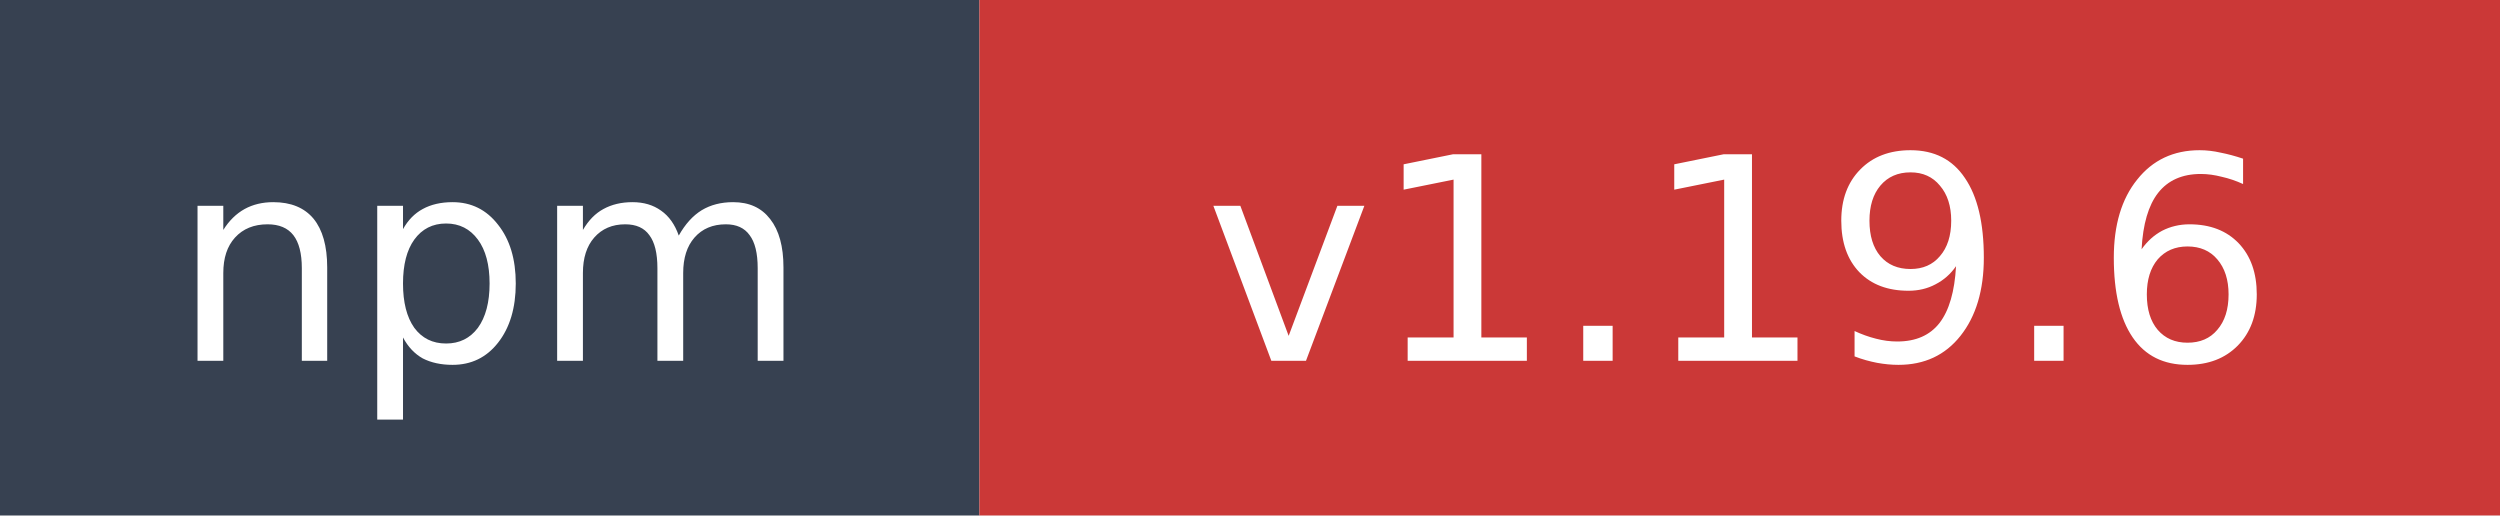
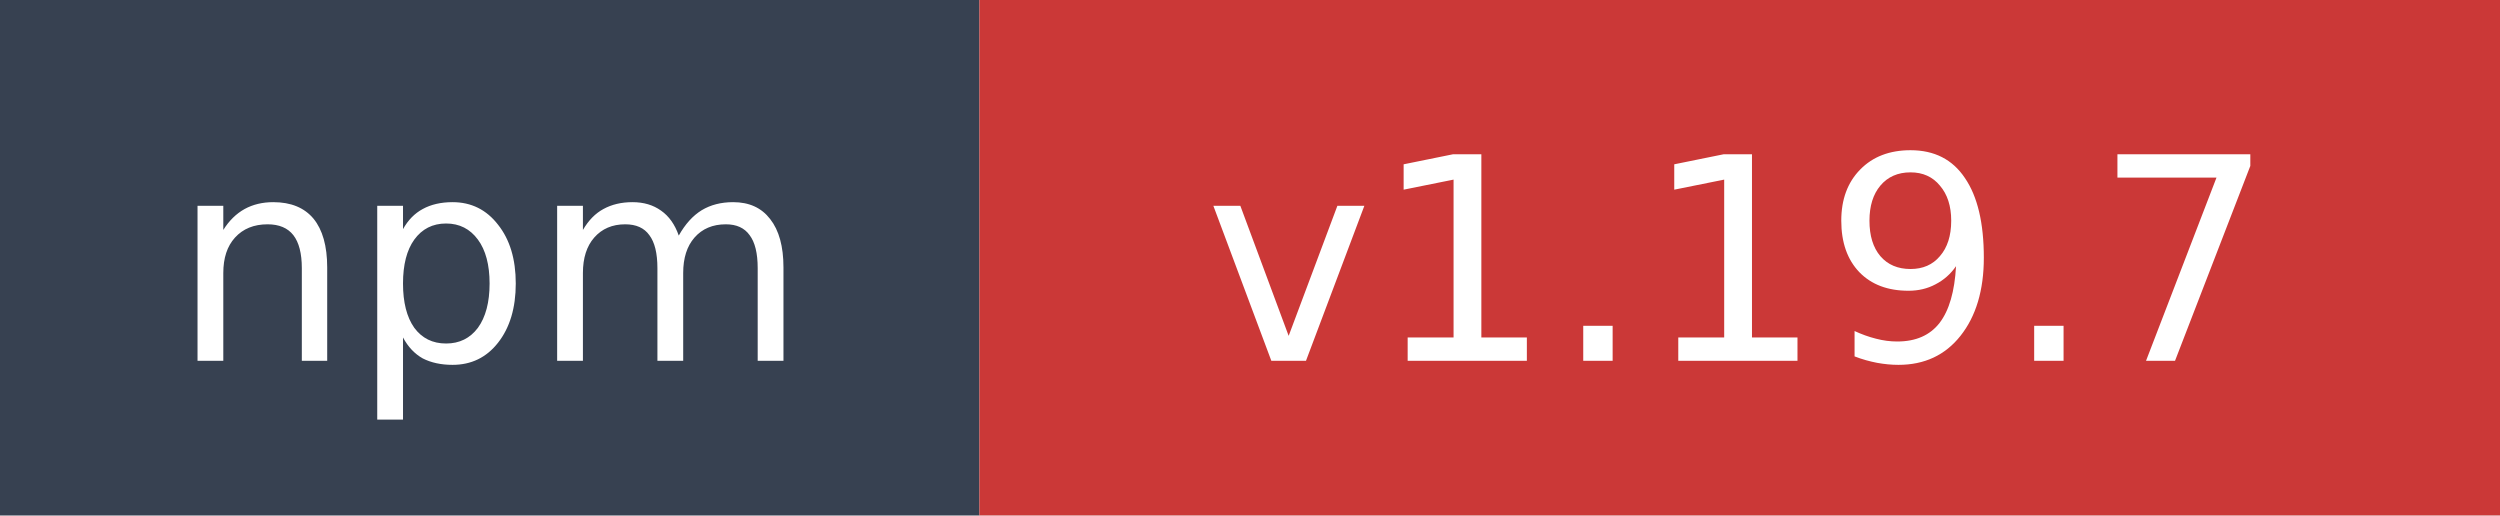
- <svg xmlns="http://www.w3.org/2000/svg" width="97" height="20" role="img" aria-label="npm: v1.19.6">
+ <svg xmlns="http://www.w3.org/2000/svg" width="97" height="20" role="img" aria-label="npm: v1.19.7">
  <rect width="38" height="20" fill="#374151" />
  <rect x="38" width="59" height="20" fill="#cb3837" />
  <text x="19" y="14" fill="#ffffff" font-family="Verdana,Geneva,DejaVu Sans,sans-serif" font-size="11" text-anchor="middle">npm</text>
-   <text x="67.5" y="14" fill="#ffffff" font-family="Verdana,Geneva,DejaVu Sans,sans-serif" font-size="11" text-anchor="middle">v1.19.6</text>
+   <text x="67.5" y="14" fill="#ffffff" font-family="Verdana,Geneva,DejaVu Sans,sans-serif" font-size="11" text-anchor="middle">v1.19.7</text>
</svg>
